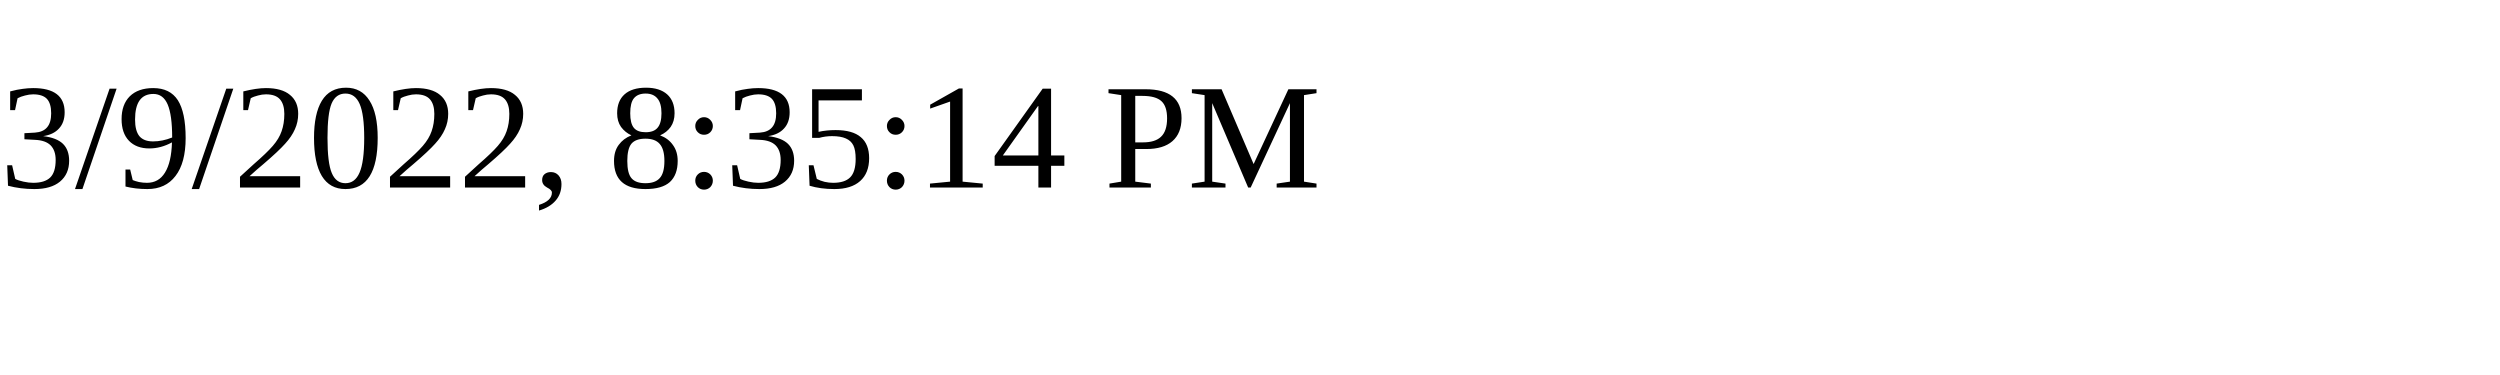
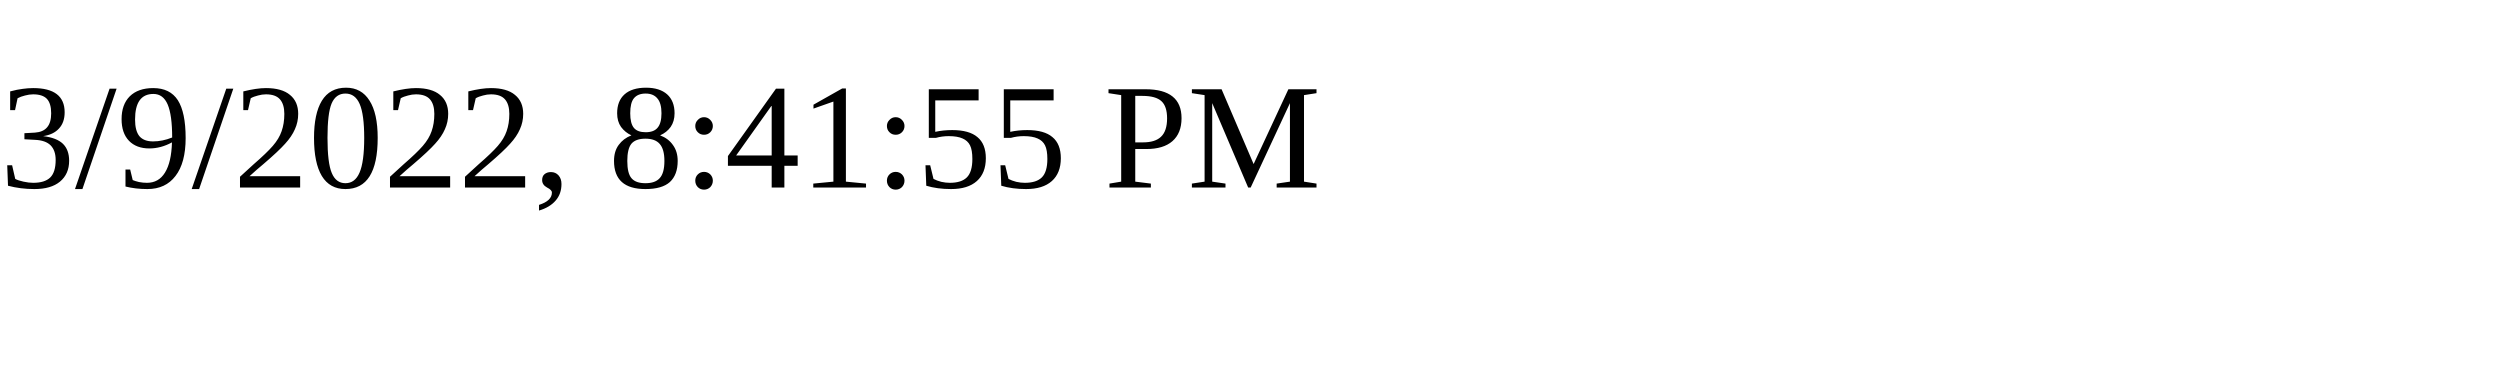
<svg xmlns="http://www.w3.org/2000/svg" height="30" width="200">
-   <text x="0" y="15">3/9/2022, 8:35:14 PM</text>
+   <text x="0" y="15">3/9/2022, 8:41:55 PM</text>
</svg>
